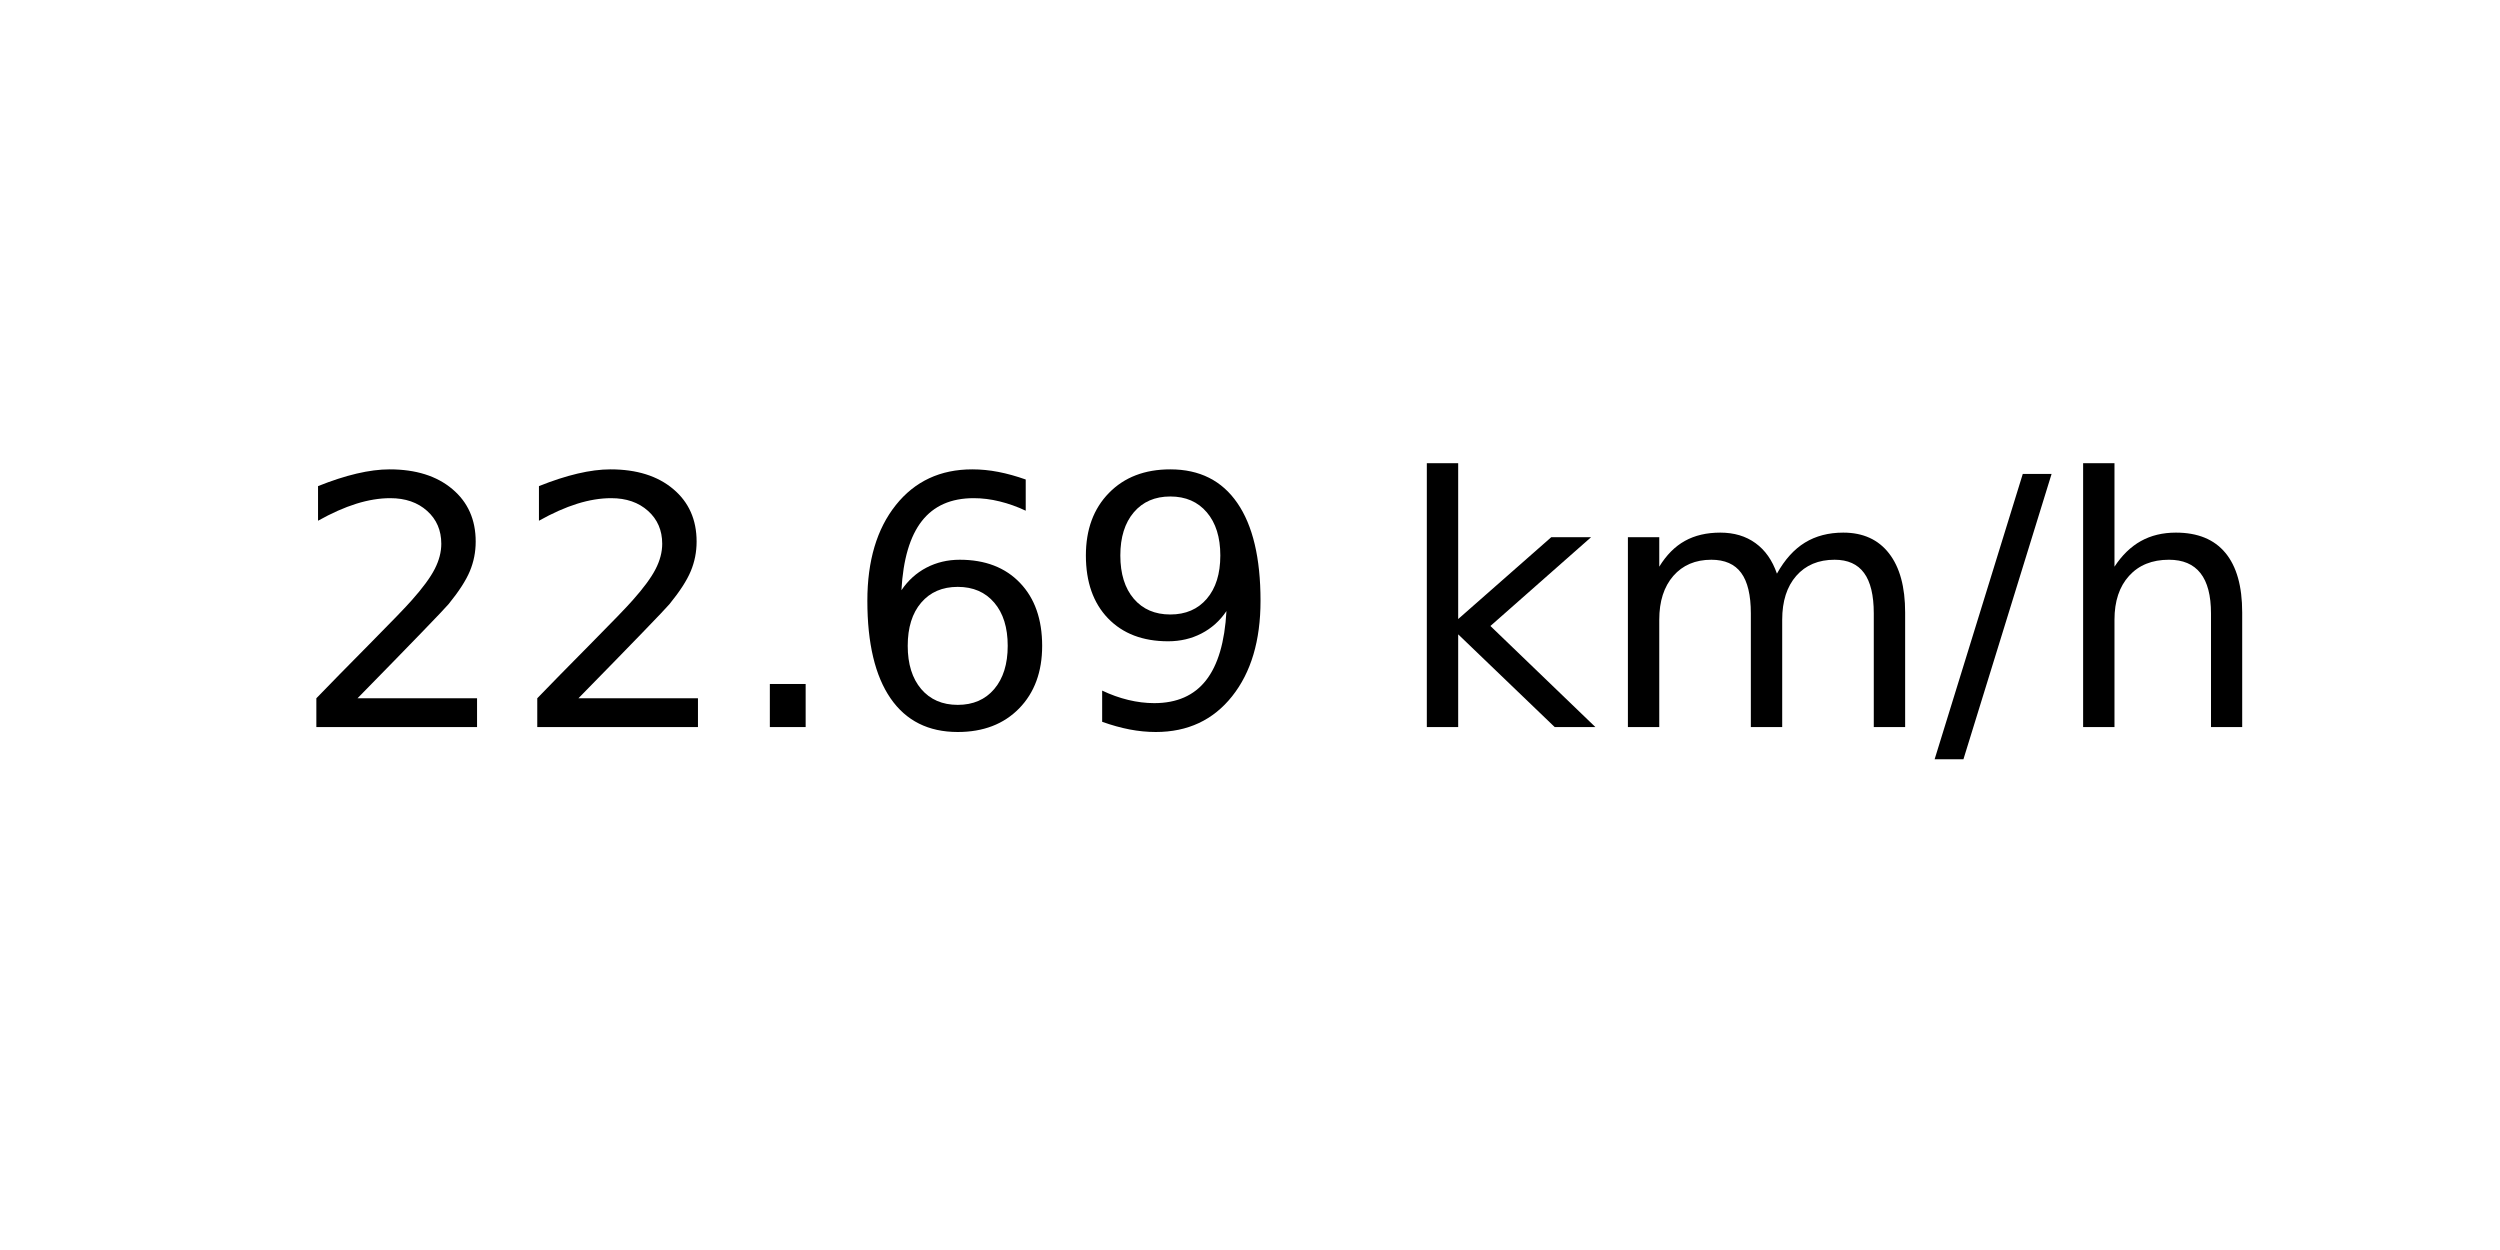
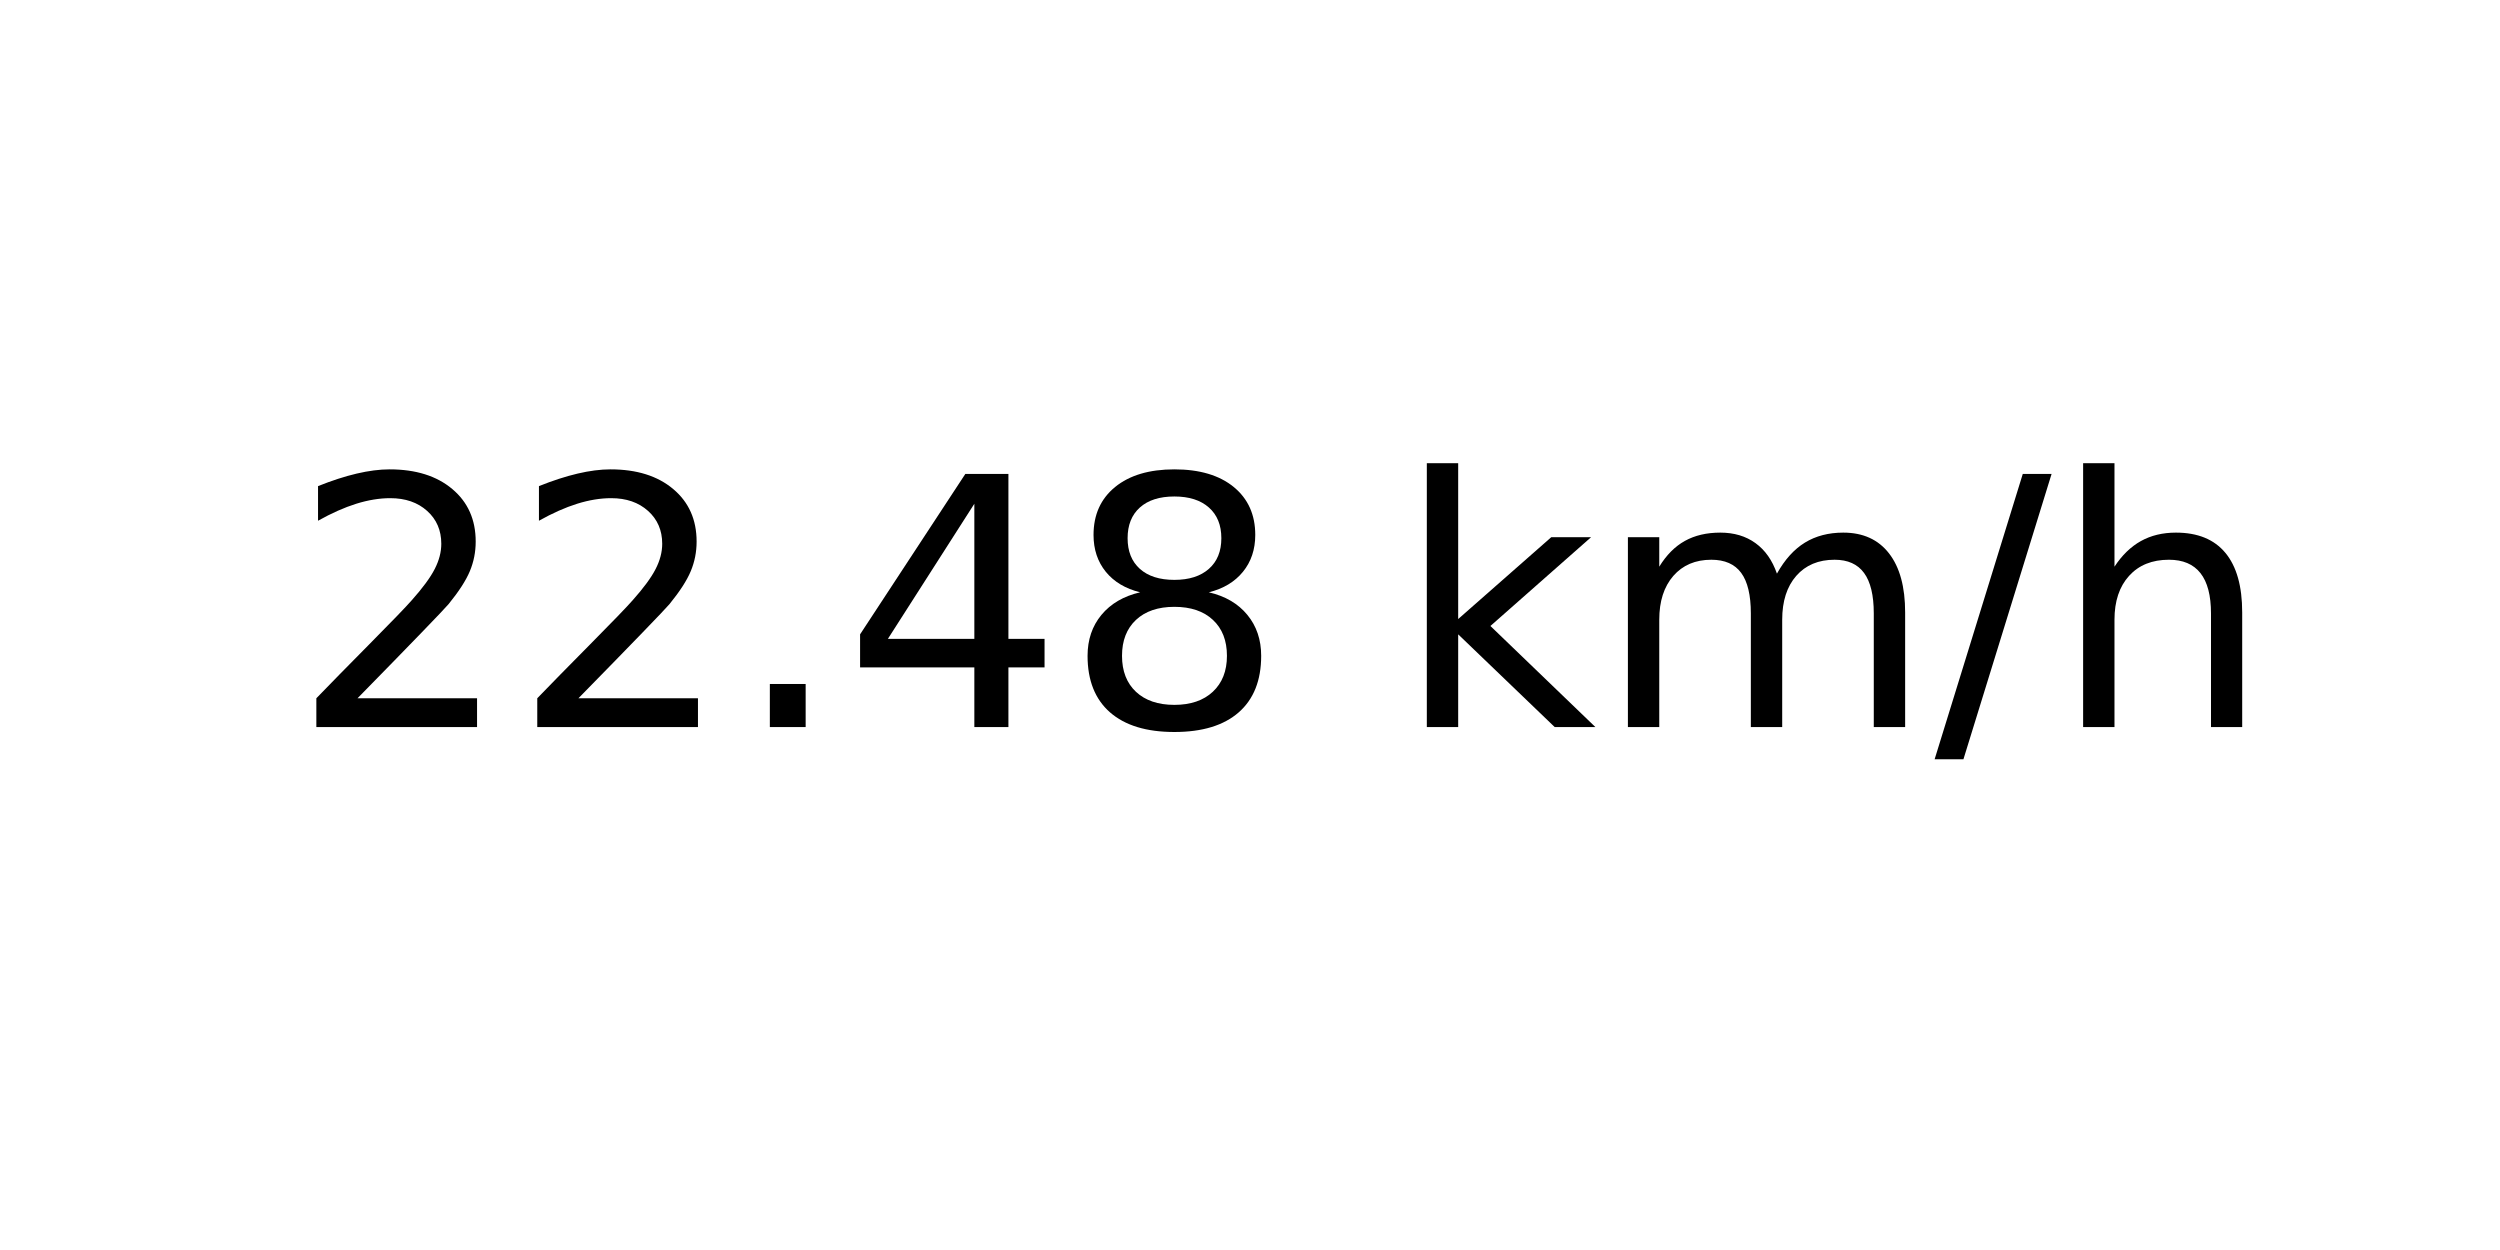
<svg xmlns="http://www.w3.org/2000/svg" xmlns:xlink="http://www.w3.org/1999/xlink" width="72pt" height="36pt" viewBox="0 0 72 36" version="1.1">
  <defs>
    <style type="text/css">*{stroke-linejoin: round; stroke-linecap: butt}</style>
  </defs>
  <g id="figure_1">
    <g id="axes_1">
      <g id="text_1">
        <g transform="translate(8.378125 20.93937) scale(0.1 -0.1)">
          <defs>
            <path id="DejaVuSans-32" d="M 1228 531  L 3431 531  L 3431 0  L 469 0  L 469 531  Q 828 903 1448 1529  Q 2069 2156 2228 2338  Q 2531 2678 2651 2914  Q 2772 3150 2772 3378  Q 2772 3750 2511 3984  Q 2250 4219 1831 4219  Q 1534 4219 1204 4116  Q 875 4013 500 3803  L 500 4441  Q 881 4594 1212 4672  Q 1544 4750 1819 4750  Q 2544 4750 2975 4387  Q 3406 4025 3406 3419  Q 3406 3131 3298 2873  Q 3191 2616 2906 2266  Q 2828 2175 2409 1742  Q 1991 1309 1228 531  z " transform="scale(0.015625)" />
            <path id="DejaVuSans-2e" d="M 684 794  L 1344 794  L 1344 0  L 684 0  L 684 794  z " transform="scale(0.015625)" />
-             <path id="DejaVuSans-36" d="M 2113 2584  Q 1688 2584 1439 2293  Q 1191 2003 1191 1497  Q 1191 994 1439 701  Q 1688 409 2113 409  Q 2538 409 2786 701  Q 3034 994 3034 1497  Q 3034 2003 2786 2293  Q 2538 2584 2113 2584  z M 3366 4563  L 3366 3988  Q 3128 4100 2886 4159  Q 2644 4219 2406 4219  Q 1781 4219 1451 3797  Q 1122 3375 1075 2522  Q 1259 2794 1537 2939  Q 1816 3084 2150 3084  Q 2853 3084 3261 2657  Q 3669 2231 3669 1497  Q 3669 778 3244 343  Q 2819 -91 2113 -91  Q 1303 -91 875 529  Q 447 1150 447 2328  Q 447 3434 972 4092  Q 1497 4750 2381 4750  Q 2619 4750 2861 4703  Q 3103 4656 3366 4563  z " transform="scale(0.015625)" />
-             <path id="DejaVuSans-39" d="M 703 97  L 703 672  Q 941 559 1184 500  Q 1428 441 1663 441  Q 2288 441 2617 861  Q 2947 1281 2994 2138  Q 2813 1869 2534 1725  Q 2256 1581 1919 1581  Q 1219 1581 811 2004  Q 403 2428 403 3163  Q 403 3881 828 4315  Q 1253 4750 1959 4750  Q 2769 4750 3195 4129  Q 3622 3509 3622 2328  Q 3622 1225 3098 567  Q 2575 -91 1691 -91  Q 1453 -91 1209 -44  Q 966 3 703 97  z M 1959 2075  Q 2384 2075 2632 2365  Q 2881 2656 2881 3163  Q 2881 3666 2632 3958  Q 2384 4250 1959 4250  Q 1534 4250 1286 3958  Q 1038 3666 1038 3163  Q 1038 2656 1286 2365  Q 1534 2075 1959 2075  z " transform="scale(0.015625)" />
+             <path id="DejaVuSans-34" d="M 2419 4116  L 825 1625  L 2419 1625  L 2419 4116  z M 2253 4666  L 3047 4666  L 3047 1625  L 3713 1625  L 3713 1100  L 3047 1100  L 3047 0  L 2419 0  L 2419 1100  L 313 1100  L 313 1709  L 2253 4666  z " transform="scale(0.015625)" />
+             <path id="DejaVuSans-38" d="M 2034 2216  Q 1584 2216 1326 1975  Q 1069 1734 1069 1313  Q 1069 891 1326 650  Q 1584 409 2034 409  Q 2484 409 2743 651  Q 3003 894 3003 1313  Q 3003 1734 2745 1975  Q 2488 2216 2034 2216  z M 1403 2484  Q 997 2584 770 2862  Q 544 3141 544 3541  Q 544 4100 942 4425  Q 1341 4750 2034 4750  Q 2731 4750 3128 4425  Q 3525 4100 3525 3541  Q 3525 3141 3298 2862  Q 3072 2584 2669 2484  Q 3125 2378 3379 2068  Q 3634 1759 3634 1313  Q 3634 634 3220 271  Q 2806 -91 2034 -91  Q 1263 -91 848 271  Q 434 634 434 1313  Q 434 1759 690 2068  Q 947 2378 1403 2484  z M 1172 3481  Q 1172 3119 1398 2916  Q 1625 2713 2034 2713  Q 2441 2713 2670 2916  Q 2900 3119 2900 3481  Q 2900 3844 2670 4047  Q 2441 4250 2034 4250  Q 1625 4250 1398 4047  Q 1172 3844 1172 3481  z " transform="scale(0.015625)" />
            <path id="DejaVuSans-20" transform="scale(0.015625)" />
            <path id="DejaVuSans-6b" d="M 581 4863  L 1159 4863  L 1159 1991  L 2875 3500  L 3609 3500  L 1753 1863  L 3688 0  L 2938 0  L 1159 1709  L 1159 0  L 581 0  L 581 4863  z " transform="scale(0.015625)" />
            <path id="DejaVuSans-6d" d="M 3328 2828  Q 3544 3216 3844 3400  Q 4144 3584 4550 3584  Q 5097 3584 5394 3201  Q 5691 2819 5691 2113  L 5691 0  L 5113 0  L 5113 2094  Q 5113 2597 4934 2840  Q 4756 3084 4391 3084  Q 3944 3084 3684 2787  Q 3425 2491 3425 1978  L 3425 0  L 2847 0  L 2847 2094  Q 2847 2600 2669 2842  Q 2491 3084 2119 3084  Q 1678 3084 1418 2786  Q 1159 2488 1159 1978  L 1159 0  L 581 0  L 581 3500  L 1159 3500  L 1159 2956  Q 1356 3278 1631 3431  Q 1906 3584 2284 3584  Q 2666 3584 2933 3390  Q 3200 3197 3328 2828  z " transform="scale(0.015625)" />
            <path id="DejaVuSans-2f" d="M 1625 4666  L 2156 4666  L 531 -594  L 0 -594  L 1625 4666  z " transform="scale(0.015625)" />
            <path id="DejaVuSans-68" d="M 3513 2113  L 3513 0  L 2938 0  L 2938 2094  Q 2938 2591 2744 2837  Q 2550 3084 2163 3084  Q 1697 3084 1428 2787  Q 1159 2491 1159 1978  L 1159 0  L 581 0  L 581 4863  L 1159 4863  L 1159 2956  Q 1366 3272 1645 3428  Q 1925 3584 2291 3584  Q 2894 3584 3203 3211  Q 3513 2838 3513 2113  z " transform="scale(0.015625)" />
          </defs>
          <use xlink:href="#DejaVuSans-32" />
          <use xlink:href="#DejaVuSans-32" x="63.623" />
          <use xlink:href="#DejaVuSans-2e" x="127.246" />
-           <use xlink:href="#DejaVuSans-36" x="159.033" />
-           <use xlink:href="#DejaVuSans-39" x="222.656" />
+           <use xlink:href="#DejaVuSans-34" x="159.033" />
+           <use xlink:href="#DejaVuSans-38" x="222.656" />
          <use xlink:href="#DejaVuSans-20" x="286.279" />
          <use xlink:href="#DejaVuSans-6b" x="318.066" />
          <use xlink:href="#DejaVuSans-6d" x="375.977" />
          <use xlink:href="#DejaVuSans-2f" x="473.389" />
          <use xlink:href="#DejaVuSans-68" x="507.08" />
        </g>
      </g>
    </g>
  </g>
</svg>
